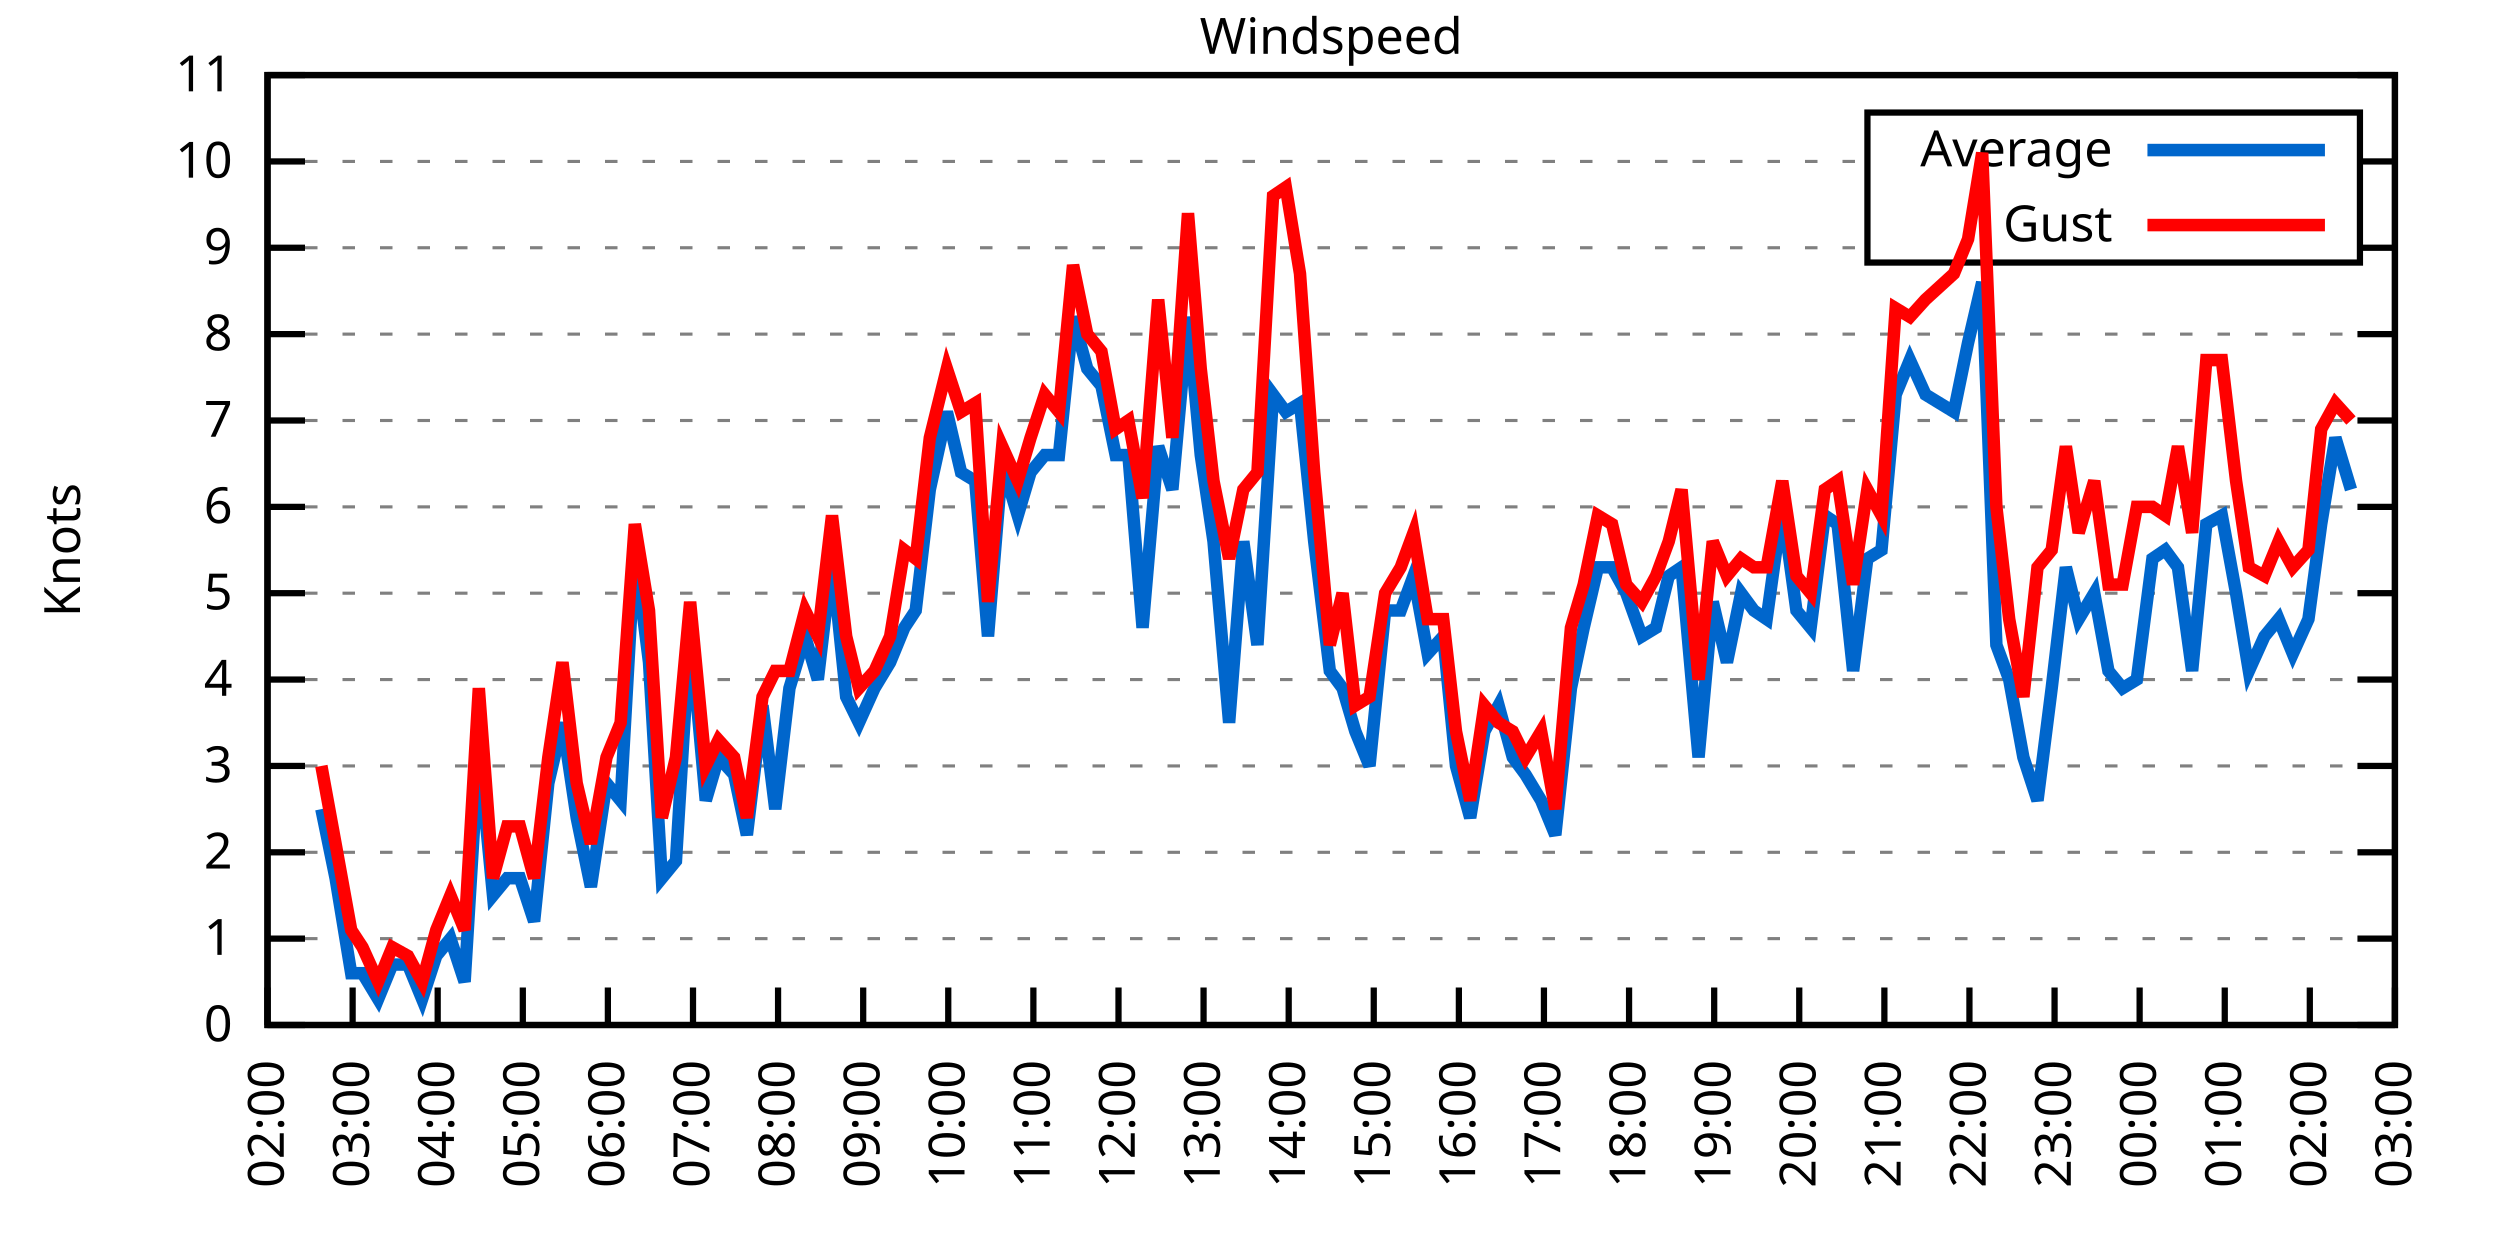
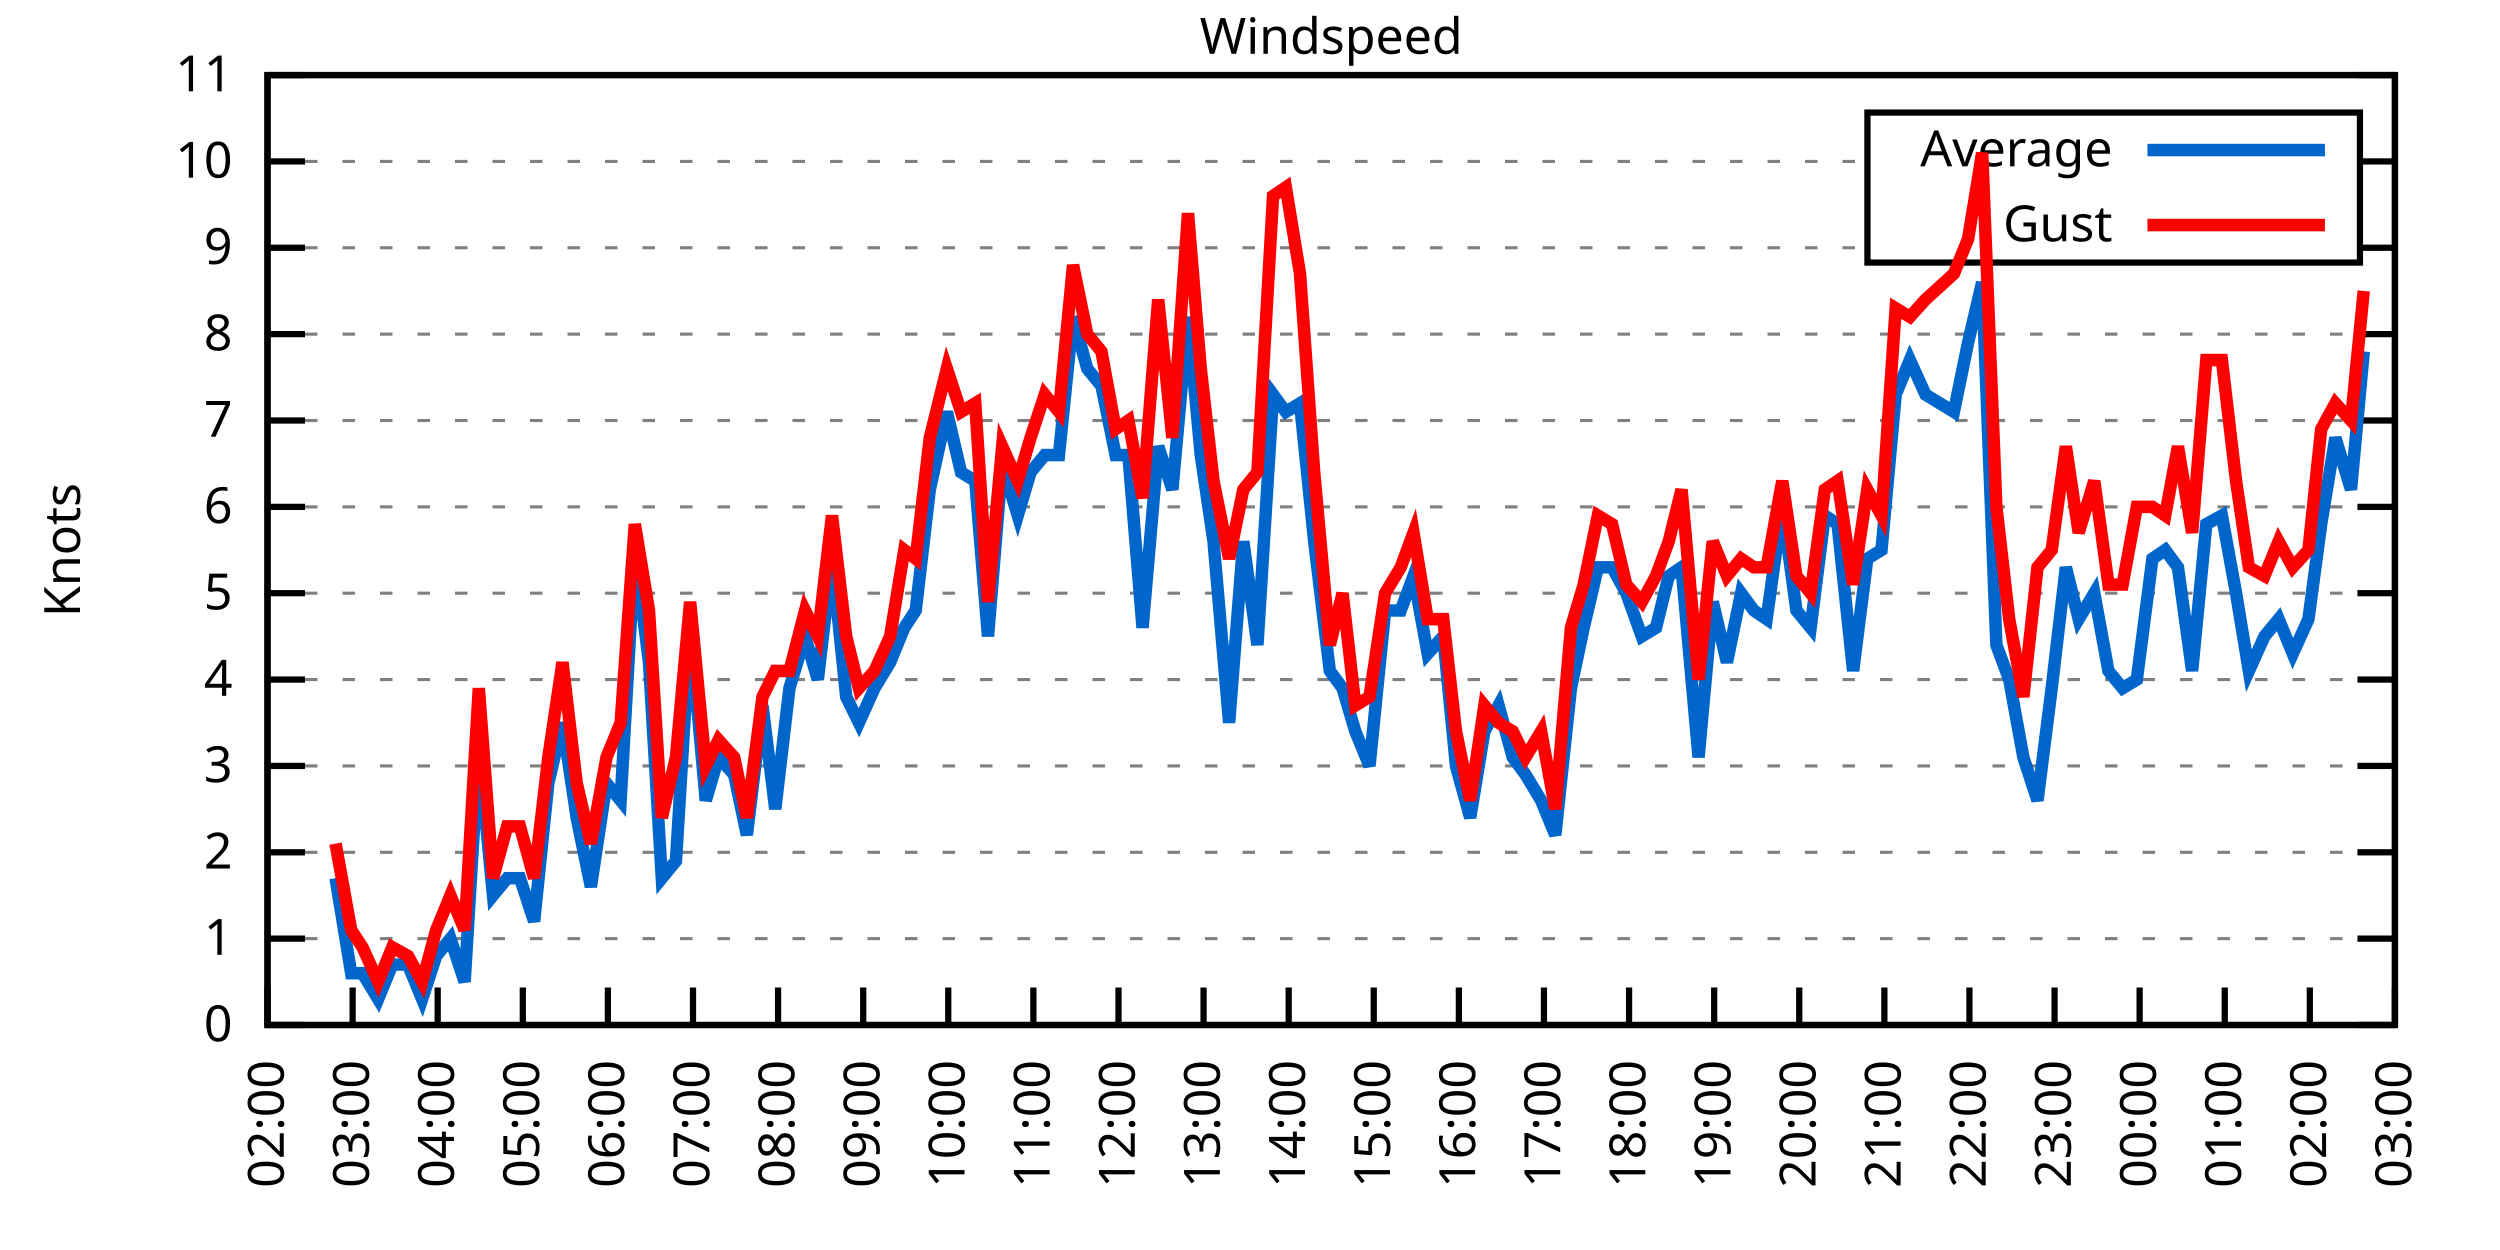
<svg xmlns="http://www.w3.org/2000/svg" xmlns:xlink="http://www.w3.org/1999/xlink" width="400" height="200" viewBox="0 0 400 200">
  <g id="gnuplot_canvas">
    <rect x="0" y="0" width="400" height="200" fill="none" />
    <defs>
      <circle id="gpDot" r="0.5" stroke-width="0.5" stroke="currentColor" />
      <path id="gpPt0" stroke-width="0.333" stroke="currentColor" d="M-1,0 h2 M0,-1 v2" />
      <path id="gpPt1" stroke-width="0.333" stroke="currentColor" d="M-1,-1 L1,1 M1,-1 L-1,1" />
      <path id="gpPt2" stroke-width="0.333" stroke="currentColor" d="M-1,0 L1,0 M0,-1 L0,1 M-1,-1 L1,1 M-1,1 L1,-1" />
      <rect id="gpPt3" stroke-width="0.333" stroke="currentColor" x="-1" y="-1" width="2" height="2" />
      <rect id="gpPt4" stroke-width="0.333" stroke="currentColor" fill="currentColor" x="-1" y="-1" width="2" height="2" />
      <circle id="gpPt5" stroke-width="0.333" stroke="currentColor" cx="0" cy="0" r="1" />
      <use xlink:href="#gpPt5" id="gpPt6" fill="currentColor" stroke="none" />
      <path id="gpPt7" stroke-width="0.333" stroke="currentColor" d="M0,-1.33 L-1.33,0.67 L1.33,0.67 z" />
      <use xlink:href="#gpPt7" id="gpPt8" fill="currentColor" stroke="none" />
      <use xlink:href="#gpPt7" id="gpPt9" stroke="currentColor" transform="rotate(180)" />
      <use xlink:href="#gpPt9" id="gpPt10" fill="currentColor" stroke="none" />
      <use xlink:href="#gpPt3" id="gpPt11" stroke="currentColor" transform="rotate(45)" />
      <use xlink:href="#gpPt11" id="gpPt12" fill="currentColor" stroke="none" />
      <path id="gpPt13" stroke-width="0.333" stroke="currentColor" d="M0,1.330 L1.265,0.411 L0.782,-1.067 L-0.782,-1.076 L-1.265,0.411 z" />
      <use xlink:href="#gpPt13" id="gpPt14" fill="currentColor" stroke="none" />
      <filter id="textbox" filterUnits="objectBoundingBox" x="0" y="0" height="1" width="1">
        <feFlood flood-color="white" flood-opacity="1" result="bgnd" />
        <feComposite in="SourceGraphic" in2="bgnd" operator="atop" />
      </filter>
      <filter id="greybox" filterUnits="objectBoundingBox" x="0" y="0" height="1" width="1">
        <feFlood flood-color="lightgrey" flood-opacity="1" result="grey" />
        <feComposite in="SourceGraphic" in2="grey" operator="atop" />
      </filter>
    </defs>
    <g fill="none" color="white" stroke="currentColor" stroke-width="1.00" stroke-linecap="butt" stroke-linejoin="miter">
</g>
    <g fill="none" color="black" stroke="currentColor" stroke-width="1.00" stroke-linecap="butt" stroke-linejoin="miter">
      <g stroke="none" shape-rendering="crispEdges">
        <polygon fill="rgb(255, 255, 255)" points="42.80,164.00 383.18,164.00 383.18,12.02 42.80,12.02 " />
      </g>
    </g>
    <g fill="none" color="black" stroke="currentColor" stroke-width="1.00" stroke-linecap="butt" stroke-linejoin="miter">
</g>
    <g fill="none" color="black" stroke="black" stroke-width="0.50" stroke-linecap="butt" stroke-linejoin="miter">
</g>
    <g fill="none" color="gray" stroke="currentColor" stroke-width="0.50" stroke-linecap="butt" stroke-linejoin="miter">
      <path stroke="gray" stroke-dasharray="2,4" class="gridline" d="M42.80,164.00 L383.19,164.00  " />
    </g>
    <g fill="none" color="gray" stroke="gray" stroke-width="1.00" stroke-linecap="butt" stroke-linejoin="miter">
</g>
    <g fill="none" color="black" stroke="currentColor" stroke-width="1.00" stroke-linecap="butt" stroke-linejoin="miter">
      <path stroke="black" d="M42.80,164.00 L48.80,164.00 M383.19,164.00 L377.19,164.00  " />
      <g transform="translate(37.20,166.60)" stroke="none" fill="black" font-family="Sans" font-size="8.00" text-anchor="end">
        <text>
          <tspan font-family="Sans"> 0</tspan>
        </text>
      </g>
    </g>
    <g fill="none" color="black" stroke="currentColor" stroke-width="1.00" stroke-linecap="butt" stroke-linejoin="miter">
</g>
    <g fill="none" color="black" stroke="black" stroke-width="0.50" stroke-linecap="butt" stroke-linejoin="miter">
</g>
    <g fill="none" color="gray" stroke="currentColor" stroke-width="0.50" stroke-linecap="butt" stroke-linejoin="miter">
      <path stroke="gray" stroke-dasharray="2,4" class="gridline" d="M42.80,150.18 L383.19,150.18  " />
    </g>
    <g fill="none" color="gray" stroke="gray" stroke-width="1.00" stroke-linecap="butt" stroke-linejoin="miter">
</g>
    <g fill="none" color="black" stroke="currentColor" stroke-width="1.00" stroke-linecap="butt" stroke-linejoin="miter">
      <path stroke="black" d="M42.80,150.18 L48.80,150.18 M383.19,150.18 L377.19,150.18  " />
      <g transform="translate(37.20,152.78)" stroke="none" fill="black" font-family="Sans" font-size="8.00" text-anchor="end">
        <text>
          <tspan font-family="Sans"> 1</tspan>
        </text>
      </g>
    </g>
    <g fill="none" color="black" stroke="currentColor" stroke-width="1.00" stroke-linecap="butt" stroke-linejoin="miter">
</g>
    <g fill="none" color="black" stroke="black" stroke-width="0.50" stroke-linecap="butt" stroke-linejoin="miter">
</g>
    <g fill="none" color="gray" stroke="currentColor" stroke-width="0.50" stroke-linecap="butt" stroke-linejoin="miter">
      <path stroke="gray" stroke-dasharray="2,4" class="gridline" d="M42.80,136.37 L383.19,136.37  " />
    </g>
    <g fill="none" color="gray" stroke="gray" stroke-width="1.00" stroke-linecap="butt" stroke-linejoin="miter">
</g>
    <g fill="none" color="black" stroke="currentColor" stroke-width="1.00" stroke-linecap="butt" stroke-linejoin="miter">
      <path stroke="black" d="M42.80,136.37 L48.80,136.37 M383.19,136.37 L377.19,136.37  " />
      <g transform="translate(37.20,138.97)" stroke="none" fill="black" font-family="Sans" font-size="8.00" text-anchor="end">
        <text>
          <tspan font-family="Sans"> 2</tspan>
        </text>
      </g>
    </g>
    <g fill="none" color="black" stroke="currentColor" stroke-width="1.00" stroke-linecap="butt" stroke-linejoin="miter">
</g>
    <g fill="none" color="black" stroke="black" stroke-width="0.50" stroke-linecap="butt" stroke-linejoin="miter">
</g>
    <g fill="none" color="gray" stroke="currentColor" stroke-width="0.50" stroke-linecap="butt" stroke-linejoin="miter">
      <path stroke="gray" stroke-dasharray="2,4" class="gridline" d="M42.80,122.55 L383.19,122.55  " />
    </g>
    <g fill="none" color="gray" stroke="gray" stroke-width="1.00" stroke-linecap="butt" stroke-linejoin="miter">
</g>
    <g fill="none" color="black" stroke="currentColor" stroke-width="1.00" stroke-linecap="butt" stroke-linejoin="miter">
      <path stroke="black" d="M42.80,122.55 L48.80,122.55 M383.19,122.55 L377.19,122.55  " />
      <g transform="translate(37.20,125.15)" stroke="none" fill="black" font-family="Sans" font-size="8.00" text-anchor="end">
        <text>
          <tspan font-family="Sans"> 3</tspan>
        </text>
      </g>
    </g>
    <g fill="none" color="black" stroke="currentColor" stroke-width="1.00" stroke-linecap="butt" stroke-linejoin="miter">
</g>
    <g fill="none" color="black" stroke="black" stroke-width="0.50" stroke-linecap="butt" stroke-linejoin="miter">
</g>
    <g fill="none" color="gray" stroke="currentColor" stroke-width="0.50" stroke-linecap="butt" stroke-linejoin="miter">
      <path stroke="gray" stroke-dasharray="2,4" class="gridline" d="M42.80,108.73 L383.19,108.73  " />
    </g>
    <g fill="none" color="gray" stroke="gray" stroke-width="1.00" stroke-linecap="butt" stroke-linejoin="miter">
</g>
    <g fill="none" color="black" stroke="currentColor" stroke-width="1.00" stroke-linecap="butt" stroke-linejoin="miter">
      <path stroke="black" d="M42.80,108.73 L48.80,108.73 M383.19,108.73 L377.19,108.73  " />
      <g transform="translate(37.20,111.33)" stroke="none" fill="black" font-family="Sans" font-size="8.00" text-anchor="end">
        <text>
          <tspan font-family="Sans"> 4</tspan>
        </text>
      </g>
    </g>
    <g fill="none" color="black" stroke="currentColor" stroke-width="1.00" stroke-linecap="butt" stroke-linejoin="miter">
</g>
    <g fill="none" color="black" stroke="black" stroke-width="0.50" stroke-linecap="butt" stroke-linejoin="miter">
</g>
    <g fill="none" color="gray" stroke="currentColor" stroke-width="0.50" stroke-linecap="butt" stroke-linejoin="miter">
      <path stroke="gray" stroke-dasharray="2,4" class="gridline" d="M42.80,94.91 L383.19,94.91  " />
    </g>
    <g fill="none" color="gray" stroke="gray" stroke-width="1.00" stroke-linecap="butt" stroke-linejoin="miter">
</g>
    <g fill="none" color="black" stroke="currentColor" stroke-width="1.00" stroke-linecap="butt" stroke-linejoin="miter">
      <path stroke="black" d="M42.80,94.91 L48.80,94.91 M383.19,94.91 L377.19,94.91  " />
      <g transform="translate(37.20,97.51)" stroke="none" fill="black" font-family="Sans" font-size="8.00" text-anchor="end">
        <text>
          <tspan font-family="Sans"> 5</tspan>
        </text>
      </g>
    </g>
    <g fill="none" color="black" stroke="currentColor" stroke-width="1.00" stroke-linecap="butt" stroke-linejoin="miter">
</g>
    <g fill="none" color="black" stroke="black" stroke-width="0.50" stroke-linecap="butt" stroke-linejoin="miter">
</g>
    <g fill="none" color="gray" stroke="currentColor" stroke-width="0.50" stroke-linecap="butt" stroke-linejoin="miter">
      <path stroke="gray" stroke-dasharray="2,4" class="gridline" d="M42.80,81.10 L383.19,81.10  " />
    </g>
    <g fill="none" color="gray" stroke="gray" stroke-width="1.00" stroke-linecap="butt" stroke-linejoin="miter">
</g>
    <g fill="none" color="black" stroke="currentColor" stroke-width="1.00" stroke-linecap="butt" stroke-linejoin="miter">
      <path stroke="black" d="M42.80,81.10 L48.80,81.10 M383.19,81.10 L377.19,81.10  " />
      <g transform="translate(37.20,83.70)" stroke="none" fill="black" font-family="Sans" font-size="8.00" text-anchor="end">
        <text>
          <tspan font-family="Sans"> 6</tspan>
        </text>
      </g>
    </g>
    <g fill="none" color="black" stroke="currentColor" stroke-width="1.00" stroke-linecap="butt" stroke-linejoin="miter">
</g>
    <g fill="none" color="black" stroke="black" stroke-width="0.50" stroke-linecap="butt" stroke-linejoin="miter">
</g>
    <g fill="none" color="gray" stroke="currentColor" stroke-width="0.50" stroke-linecap="butt" stroke-linejoin="miter">
      <path stroke="gray" stroke-dasharray="2,4" class="gridline" d="M42.80,67.28 L383.19,67.28  " />
    </g>
    <g fill="none" color="gray" stroke="gray" stroke-width="1.00" stroke-linecap="butt" stroke-linejoin="miter">
</g>
    <g fill="none" color="black" stroke="currentColor" stroke-width="1.00" stroke-linecap="butt" stroke-linejoin="miter">
      <path stroke="black" d="M42.80,67.28 L48.80,67.28 M383.19,67.28 L377.19,67.28  " />
      <g transform="translate(37.20,69.88)" stroke="none" fill="black" font-family="Sans" font-size="8.00" text-anchor="end">
        <text>
          <tspan font-family="Sans"> 7</tspan>
        </text>
      </g>
    </g>
    <g fill="none" color="black" stroke="currentColor" stroke-width="1.00" stroke-linecap="butt" stroke-linejoin="miter">
</g>
    <g fill="none" color="black" stroke="black" stroke-width="0.50" stroke-linecap="butt" stroke-linejoin="miter">
</g>
    <g fill="none" color="gray" stroke="currentColor" stroke-width="0.50" stroke-linecap="butt" stroke-linejoin="miter">
      <path stroke="gray" stroke-dasharray="2,4" class="gridline" d="M42.80,53.46 L383.19,53.46  " />
    </g>
    <g fill="none" color="gray" stroke="gray" stroke-width="1.00" stroke-linecap="butt" stroke-linejoin="miter">
</g>
    <g fill="none" color="black" stroke="currentColor" stroke-width="1.00" stroke-linecap="butt" stroke-linejoin="miter">
      <path stroke="black" d="M42.80,53.46 L48.80,53.46 M383.19,53.46 L377.19,53.46  " />
      <g transform="translate(37.20,56.06)" stroke="none" fill="black" font-family="Sans" font-size="8.00" text-anchor="end">
        <text>
          <tspan font-family="Sans"> 8</tspan>
        </text>
      </g>
    </g>
    <g fill="none" color="black" stroke="currentColor" stroke-width="1.00" stroke-linecap="butt" stroke-linejoin="miter">
</g>
    <g fill="none" color="black" stroke="black" stroke-width="0.50" stroke-linecap="butt" stroke-linejoin="miter">
</g>
    <g fill="none" color="gray" stroke="currentColor" stroke-width="0.50" stroke-linecap="butt" stroke-linejoin="miter">
      <path stroke="gray" stroke-dasharray="2,4" class="gridline" d="M42.80,39.64 L298.79,39.64 M377.59,39.64 L383.19,39.64  " />
    </g>
    <g fill="none" color="gray" stroke="gray" stroke-width="1.00" stroke-linecap="butt" stroke-linejoin="miter">
</g>
    <g fill="none" color="black" stroke="currentColor" stroke-width="1.00" stroke-linecap="butt" stroke-linejoin="miter">
      <path stroke="black" d="M42.80,39.64 L48.80,39.64 M383.19,39.64 L377.19,39.64  " />
      <g transform="translate(37.20,42.24)" stroke="none" fill="black" font-family="Sans" font-size="8.00" text-anchor="end">
        <text>
          <tspan font-family="Sans"> 9</tspan>
        </text>
      </g>
    </g>
    <g fill="none" color="black" stroke="currentColor" stroke-width="1.00" stroke-linecap="butt" stroke-linejoin="miter">
</g>
    <g fill="none" color="black" stroke="black" stroke-width="0.50" stroke-linecap="butt" stroke-linejoin="miter">
</g>
    <g fill="none" color="gray" stroke="currentColor" stroke-width="0.50" stroke-linecap="butt" stroke-linejoin="miter">
      <path stroke="gray" stroke-dasharray="2,4" class="gridline" d="M42.80,25.83 L298.79,25.83 M377.59,25.83 L383.19,25.83  " />
    </g>
    <g fill="none" color="gray" stroke="gray" stroke-width="1.00" stroke-linecap="butt" stroke-linejoin="miter">
</g>
    <g fill="none" color="black" stroke="currentColor" stroke-width="1.00" stroke-linecap="butt" stroke-linejoin="miter">
      <path stroke="black" d="M42.80,25.83 L48.80,25.83 M383.19,25.83 L377.19,25.83  " />
      <g transform="translate(37.20,28.43)" stroke="none" fill="black" font-family="Sans" font-size="8.00" text-anchor="end">
        <text>
          <tspan font-family="Sans"> 10</tspan>
        </text>
      </g>
    </g>
    <g fill="none" color="black" stroke="currentColor" stroke-width="1.00" stroke-linecap="butt" stroke-linejoin="miter">
</g>
    <g fill="none" color="black" stroke="black" stroke-width="0.50" stroke-linecap="butt" stroke-linejoin="miter">
</g>
    <g fill="none" color="gray" stroke="currentColor" stroke-width="0.50" stroke-linecap="butt" stroke-linejoin="miter">
      <path stroke="gray" stroke-dasharray="2,4" class="gridline" d="M42.80,12.01 L383.19,12.01  " />
    </g>
    <g fill="none" color="gray" stroke="gray" stroke-width="1.00" stroke-linecap="butt" stroke-linejoin="miter">
</g>
    <g fill="none" color="black" stroke="currentColor" stroke-width="1.00" stroke-linecap="butt" stroke-linejoin="miter">
      <path stroke="black" d="M42.80,12.01 L48.80,12.01 M383.19,12.01 L377.19,12.01  " />
      <g transform="translate(37.20,14.61)" stroke="none" fill="black" font-family="Sans" font-size="8.00" text-anchor="end">
        <text>
          <tspan font-family="Sans"> 11</tspan>
        </text>
      </g>
    </g>
    <g fill="none" color="black" stroke="currentColor" stroke-width="1.00" stroke-linecap="butt" stroke-linejoin="miter">
      <path stroke="black" d="M42.80,164.00 L42.80,158.00  " />
      <g transform="translate(45.40,169.60) rotate(270.00)" stroke="none" fill="black" font-family="Sans" font-size="8.00" text-anchor="end">
        <text>
          <tspan font-family="Sans">02:00</tspan>
        </text>
      </g>
    </g>
    <g fill="none" color="black" stroke="currentColor" stroke-width="1.00" stroke-linecap="butt" stroke-linejoin="miter">
      <path stroke="black" d="M56.42,164.00 L56.42,158.00  " />
      <g transform="translate(59.02,169.60) rotate(270.00)" stroke="none" fill="black" font-family="Sans" font-size="8.00" text-anchor="end">
        <text>
          <tspan font-family="Sans">03:00</tspan>
        </text>
      </g>
    </g>
    <g fill="none" color="black" stroke="currentColor" stroke-width="1.00" stroke-linecap="butt" stroke-linejoin="miter">
      <path stroke="black" d="M70.03,164.00 L70.03,158.00  " />
      <g transform="translate(72.63,169.60) rotate(270.00)" stroke="none" fill="black" font-family="Sans" font-size="8.00" text-anchor="end">
        <text>
          <tspan font-family="Sans">04:00</tspan>
        </text>
      </g>
    </g>
    <g fill="none" color="black" stroke="currentColor" stroke-width="1.00" stroke-linecap="butt" stroke-linejoin="miter">
      <path stroke="black" d="M83.65,164.00 L83.65,158.00  " />
      <g transform="translate(86.25,169.60) rotate(270.00)" stroke="none" fill="black" font-family="Sans" font-size="8.00" text-anchor="end">
        <text>
          <tspan font-family="Sans">05:00</tspan>
        </text>
      </g>
    </g>
    <g fill="none" color="black" stroke="currentColor" stroke-width="1.00" stroke-linecap="butt" stroke-linejoin="miter">
      <path stroke="black" d="M97.26,164.00 L97.26,158.00  " />
      <g transform="translate(99.86,169.60) rotate(270.00)" stroke="none" fill="black" font-family="Sans" font-size="8.00" text-anchor="end">
        <text>
          <tspan font-family="Sans">06:00</tspan>
        </text>
      </g>
    </g>
    <g fill="none" color="black" stroke="currentColor" stroke-width="1.00" stroke-linecap="butt" stroke-linejoin="miter">
      <path stroke="black" d="M110.88,164.00 L110.88,158.00  " />
      <g transform="translate(113.48,169.60) rotate(270.00)" stroke="none" fill="black" font-family="Sans" font-size="8.00" text-anchor="end">
        <text>
          <tspan font-family="Sans">07:00</tspan>
        </text>
      </g>
    </g>
    <g fill="none" color="black" stroke="currentColor" stroke-width="1.00" stroke-linecap="butt" stroke-linejoin="miter">
      <path stroke="black" d="M124.49,164.00 L124.49,158.00  " />
      <g transform="translate(127.09,169.60) rotate(270.00)" stroke="none" fill="black" font-family="Sans" font-size="8.00" text-anchor="end">
        <text>
          <tspan font-family="Sans">08:00</tspan>
        </text>
      </g>
    </g>
    <g fill="none" color="black" stroke="currentColor" stroke-width="1.00" stroke-linecap="butt" stroke-linejoin="miter">
      <path stroke="black" d="M138.11,164.00 L138.11,158.00  " />
      <g transform="translate(140.71,169.60) rotate(270.00)" stroke="none" fill="black" font-family="Sans" font-size="8.00" text-anchor="end">
        <text>
          <tspan font-family="Sans">09:00</tspan>
        </text>
      </g>
    </g>
    <g fill="none" color="black" stroke="currentColor" stroke-width="1.00" stroke-linecap="butt" stroke-linejoin="miter">
      <path stroke="black" d="M151.72,164.00 L151.72,158.00  " />
      <g transform="translate(154.32,169.60) rotate(270.00)" stroke="none" fill="black" font-family="Sans" font-size="8.00" text-anchor="end">
        <text>
          <tspan font-family="Sans">10:00</tspan>
        </text>
      </g>
    </g>
    <g fill="none" color="black" stroke="currentColor" stroke-width="1.00" stroke-linecap="butt" stroke-linejoin="miter">
      <path stroke="black" d="M165.34,164.00 L165.34,158.00  " />
      <g transform="translate(167.94,169.60) rotate(270.00)" stroke="none" fill="black" font-family="Sans" font-size="8.00" text-anchor="end">
        <text>
          <tspan font-family="Sans">11:00</tspan>
        </text>
      </g>
    </g>
    <g fill="none" color="black" stroke="currentColor" stroke-width="1.00" stroke-linecap="butt" stroke-linejoin="miter">
      <path stroke="black" d="M178.96,164.00 L178.96,158.00  " />
      <g transform="translate(181.56,169.60) rotate(270.00)" stroke="none" fill="black" font-family="Sans" font-size="8.00" text-anchor="end">
        <text>
          <tspan font-family="Sans">12:00</tspan>
        </text>
      </g>
    </g>
    <g fill="none" color="black" stroke="currentColor" stroke-width="1.00" stroke-linecap="butt" stroke-linejoin="miter">
      <path stroke="black" d="M192.57,164.00 L192.57,158.00  " />
      <g transform="translate(195.17,169.60) rotate(270.00)" stroke="none" fill="black" font-family="Sans" font-size="8.00" text-anchor="end">
        <text>
          <tspan font-family="Sans">13:00</tspan>
        </text>
      </g>
    </g>
    <g fill="none" color="black" stroke="currentColor" stroke-width="1.00" stroke-linecap="butt" stroke-linejoin="miter">
      <path stroke="black" d="M206.19,164.00 L206.19,158.00  " />
      <g transform="translate(208.79,169.60) rotate(270.00)" stroke="none" fill="black" font-family="Sans" font-size="8.00" text-anchor="end">
        <text>
          <tspan font-family="Sans">14:00</tspan>
        </text>
      </g>
    </g>
    <g fill="none" color="black" stroke="currentColor" stroke-width="1.00" stroke-linecap="butt" stroke-linejoin="miter">
      <path stroke="black" d="M219.80,164.00 L219.80,158.00  " />
      <g transform="translate(222.40,169.60) rotate(270.00)" stroke="none" fill="black" font-family="Sans" font-size="8.00" text-anchor="end">
        <text>
          <tspan font-family="Sans">15:00</tspan>
        </text>
      </g>
    </g>
    <g fill="none" color="black" stroke="currentColor" stroke-width="1.00" stroke-linecap="butt" stroke-linejoin="miter">
      <path stroke="black" d="M233.42,164.00 L233.42,158.00  " />
      <g transform="translate(236.02,169.60) rotate(270.00)" stroke="none" fill="black" font-family="Sans" font-size="8.00" text-anchor="end">
        <text>
          <tspan font-family="Sans">16:00</tspan>
        </text>
      </g>
    </g>
    <g fill="none" color="black" stroke="currentColor" stroke-width="1.00" stroke-linecap="butt" stroke-linejoin="miter">
      <path stroke="black" d="M247.03,164.00 L247.03,158.00  " />
      <g transform="translate(249.63,169.60) rotate(270.00)" stroke="none" fill="black" font-family="Sans" font-size="8.00" text-anchor="end">
        <text>
          <tspan font-family="Sans">17:00</tspan>
        </text>
      </g>
    </g>
    <g fill="none" color="black" stroke="currentColor" stroke-width="1.00" stroke-linecap="butt" stroke-linejoin="miter">
      <path stroke="black" d="M260.65,164.00 L260.65,158.00  " />
      <g transform="translate(263.25,169.60) rotate(270.00)" stroke="none" fill="black" font-family="Sans" font-size="8.00" text-anchor="end">
        <text>
          <tspan font-family="Sans">18:00</tspan>
        </text>
      </g>
    </g>
    <g fill="none" color="black" stroke="currentColor" stroke-width="1.00" stroke-linecap="butt" stroke-linejoin="miter">
      <path stroke="black" d="M274.27,164.00 L274.27,158.00  " />
      <g transform="translate(276.87,169.60) rotate(270.00)" stroke="none" fill="black" font-family="Sans" font-size="8.00" text-anchor="end">
        <text>
          <tspan font-family="Sans">19:00</tspan>
        </text>
      </g>
    </g>
    <g fill="none" color="black" stroke="currentColor" stroke-width="1.00" stroke-linecap="butt" stroke-linejoin="miter">
      <path stroke="black" d="M287.88,164.00 L287.88,158.00  " />
      <g transform="translate(290.48,169.60) rotate(270.00)" stroke="none" fill="black" font-family="Sans" font-size="8.00" text-anchor="end">
        <text>
          <tspan font-family="Sans">20:00</tspan>
        </text>
      </g>
    </g>
    <g fill="none" color="black" stroke="currentColor" stroke-width="1.00" stroke-linecap="butt" stroke-linejoin="miter">
      <path stroke="black" d="M301.50,164.00 L301.50,158.00  " />
      <g transform="translate(304.10,169.60) rotate(270.00)" stroke="none" fill="black" font-family="Sans" font-size="8.00" text-anchor="end">
        <text>
          <tspan font-family="Sans">21:00</tspan>
        </text>
      </g>
    </g>
    <g fill="none" color="black" stroke="currentColor" stroke-width="1.00" stroke-linecap="butt" stroke-linejoin="miter">
      <path stroke="black" d="M315.11,164.00 L315.11,158.00  " />
      <g transform="translate(317.71,169.60) rotate(270.00)" stroke="none" fill="black" font-family="Sans" font-size="8.00" text-anchor="end">
        <text>
          <tspan font-family="Sans">22:00</tspan>
        </text>
      </g>
    </g>
    <g fill="none" color="black" stroke="currentColor" stroke-width="1.00" stroke-linecap="butt" stroke-linejoin="miter">
      <path stroke="black" d="M328.73,164.00 L328.73,158.00  " />
      <g transform="translate(331.33,169.60) rotate(270.00)" stroke="none" fill="black" font-family="Sans" font-size="8.00" text-anchor="end">
        <text>
          <tspan font-family="Sans">23:00</tspan>
        </text>
      </g>
    </g>
    <g fill="none" color="black" stroke="currentColor" stroke-width="1.00" stroke-linecap="butt" stroke-linejoin="miter">
      <path stroke="black" d="M342.34,164.00 L342.34,158.00  " />
      <g transform="translate(344.94,169.60) rotate(270.00)" stroke="none" fill="black" font-family="Sans" font-size="8.00" text-anchor="end">
        <text>
          <tspan font-family="Sans">00:00</tspan>
        </text>
      </g>
    </g>
    <g fill="none" color="black" stroke="currentColor" stroke-width="1.00" stroke-linecap="butt" stroke-linejoin="miter">
      <path stroke="black" d="M355.96,164.00 L355.96,158.00  " />
      <g transform="translate(358.56,169.60) rotate(270.00)" stroke="none" fill="black" font-family="Sans" font-size="8.00" text-anchor="end">
        <text>
          <tspan font-family="Sans">01:00</tspan>
        </text>
      </g>
    </g>
    <g fill="none" color="black" stroke="currentColor" stroke-width="1.00" stroke-linecap="butt" stroke-linejoin="miter">
      <path stroke="black" d="M369.57,164.00 L369.57,158.00  " />
      <g transform="translate(372.17,169.60) rotate(270.00)" stroke="none" fill="black" font-family="Sans" font-size="8.00" text-anchor="end">
        <text>
          <tspan font-family="Sans">02:00</tspan>
        </text>
      </g>
    </g>
    <g fill="none" color="black" stroke="currentColor" stroke-width="1.00" stroke-linecap="butt" stroke-linejoin="miter">
      <path stroke="black" d="M383.19,164.00 L383.19,158.00  " />
      <g transform="translate(385.79,169.60) rotate(270.00)" stroke="none" fill="black" font-family="Sans" font-size="8.00" text-anchor="end">
        <text>
          <tspan font-family="Sans">03:00</tspan>
        </text>
      </g>
    </g>
    <g fill="none" color="black" stroke="currentColor" stroke-width="1.00" stroke-linecap="butt" stroke-linejoin="miter">
</g>
    <g fill="none" color="black" stroke="currentColor" stroke-width="1.00" stroke-linecap="butt" stroke-linejoin="miter">
      <path stroke="black" d="M42.80,12.01 L42.80,164.00 L383.19,164.00 L383.19,12.01 L42.80,12.01 Z  " />
    </g>
    <g fill="none" color="black" stroke="currentColor" stroke-width="1.00" stroke-linecap="butt" stroke-linejoin="miter">
</g>
    <g fill="none" color="black" stroke="currentColor" stroke-width="1.00" stroke-linecap="butt" stroke-linejoin="miter">
      <path stroke="black" d="M298.79,42.01 L298.79,18.01 L377.59,18.01 L377.59,42.01 L298.79,42.01 Z  " />
    </g>
    <g id="Windspeed_plot_1">
      <g fill="none" color="white" stroke="black" stroke-width="2.00" stroke-linecap="butt" stroke-linejoin="miter">
</g>
      <g fill="none" color="black" stroke="currentColor" stroke-width="2.00" stroke-linecap="butt" stroke-linejoin="miter">
        <g transform="translate(337.99,26.61)" stroke="none" fill="black" font-family="Sans" font-size="8.00" text-anchor="end">
          <text>
            <tspan font-family="Sans">Average</tspan>
          </text>
        </g>
      </g>
      <g fill="none" color="black" stroke="currentColor" stroke-width="2.00" stroke-linecap="butt" stroke-linejoin="miter">
-         <path stroke="rgb(  0, 102, 204)" d="M343.59,24.01 L371.99,24.01 M51.42,129.46 L53.69,140.51 L56.19,155.71 L58.00,155.71 L60.50,159.85 L62.77,154.33   L65.27,154.33 L67.54,159.85 L69.80,152.95 L72.07,150.18 L74.34,157.09 L76.61,119.78 L78.88,143.27 L81.15,140.51   L83.19,140.51 L85.46,147.42 L87.73,125.31 L90.00,115.64 L92.27,130.84 L94.54,141.89 L97.04,125.31 L99.30,128.08   L101.57,88.00 L103.84,105.97 L105.89,140.51 L108.15,137.75 L110.42,100.44 L112.92,128.08 L114.96,121.17 L117.46,123.93   L119.50,133.60 L122.00,112.88 L124.04,129.46 L126.31,110.11 L128.81,101.82 L130.85,108.73 L133.12,89.39 L135.39,111.49   L137.43,115.64 L139.92,110.11 L142.42,105.97 L144.69,100.44 L146.51,97.68 L148.77,78.33 L151.50,65.90 L153.77,75.57   L156.04,76.95 L158.08,101.82 L160.35,74.19 L162.84,82.48 L164.89,75.57 L167.16,72.81 L169.43,72.81 L171.69,50.70   L173.96,58.99 L176.23,61.75 L178.50,72.81 L180.54,72.81 L182.81,100.44 L185.31,71.42 L187.58,78.33 L190.08,50.70   L192.12,72.81 L194.16,86.62 L196.66,115.64 L198.93,86.62 L201.19,103.20 L203.69,63.13 L205.73,65.90 L208.00,64.52   L210.27,86.62 L212.77,107.35 L214.81,110.11 L216.85,117.02 L219.12,122.55 L221.62,97.68 L224.11,97.68 L226.16,92.15   L228.43,104.59 L230.92,101.82 L232.96,122.55 L235.23,130.84 L237.50,117.02 L239.77,112.88 L242.04,121.17 L244.08,123.93   L246.58,128.08 L248.85,133.60 L251.35,110.11 L253.39,100.44 L255.66,90.77 L257.93,90.77 L260.20,94.91 L262.69,101.82   L264.96,100.44 L267.00,92.15 L269.05,90.77 L271.77,121.17 L274.04,96.30 L276.31,105.97 L278.58,94.91 L280.62,97.68   L282.66,99.06 L285.16,81.10 L287.43,97.68 L289.70,100.44 L291.97,82.48 L294.01,83.86 L296.50,107.35 L298.77,89.39   L301.04,88.00 L303.31,63.13 L305.58,57.61 L308.08,63.13 L312.62,65.90 L314.89,54.84 L317.15,45.17 L319.42,103.20   L321.47,108.73 L323.74,121.17 L326.00,128.08 L328.27,110.11 L330.54,90.77 L332.59,99.06 L335.08,94.91 L337.35,107.35   L339.62,110.11 L341.89,108.73 L344.39,89.39 L346.43,88.00 L348.47,90.77 L350.74,107.35 L353.01,83.86 L355.50,82.48   L357.77,94.91 L359.82,107.35 L362.31,101.82 L364.58,99.06 L366.85,104.59 L369.35,99.06 L371.39,83.86 L373.66,70.04   L376.16,78.33  " />
+         <path stroke="rgb(  0, 102, 204)" d="M343.59,24.01 L371.99,24.01 M53.69,140.51 L56.19,155.71 L58.00,155.71 L60.50,159.85 L62.77,154.33 L65.27,154.33   L67.54,159.85 L69.80,152.95 L72.07,150.18 L74.34,157.09 L76.61,119.78 L78.88,143.27 L81.15,140.51 L83.19,140.51   L85.46,147.42 L87.73,125.31 L90.00,115.64 L92.27,130.84 L94.54,141.89 L97.04,125.31 L99.30,128.08 L101.57,88.00   L103.84,105.97 L105.89,140.51 L108.15,137.75 L110.42,100.44 L112.92,128.08 L114.96,121.17 L117.46,123.93 L119.50,133.60   L122.00,112.88 L124.04,129.46 L126.31,110.11 L128.81,101.82 L130.85,108.73 L133.12,89.39 L135.39,111.49 L137.43,115.64   L139.92,110.11 L142.42,105.97 L144.69,100.44 L146.51,97.68 L148.77,78.33 L151.50,65.90 L153.77,75.57 L156.04,76.95   L158.08,101.82 L160.35,74.19 L162.84,82.48 L164.89,75.57 L167.16,72.81 L169.43,72.81 L171.69,50.70 L173.96,58.99   L176.23,61.75 L178.50,72.81 L180.54,72.81 L182.81,100.44 L185.31,71.42 L187.58,78.33 L190.08,50.70 L192.12,72.81   L194.16,86.62 L196.66,115.64 L198.93,86.62 L201.19,103.20 L203.69,63.13 L205.73,65.90 L208.00,64.52 L210.27,86.62   L212.77,107.35 L214.81,110.11 L216.85,117.02 L219.12,122.55 L221.62,97.68 L224.11,97.68 L226.16,92.15 L228.43,104.59   L230.92,101.82 L232.96,122.55 L235.23,130.84 L237.50,117.02 L239.77,112.88 L242.04,121.17 L244.08,123.93 L246.58,128.08   L248.85,133.60 L251.35,110.11 L253.39,100.44 L255.66,90.77 L257.93,90.77 L260.20,94.91 L262.69,101.82 L264.96,100.44   L267.00,92.15 L269.05,90.77 L271.77,121.17 L274.04,96.30 L276.31,105.97 L278.58,94.91 L280.62,97.68 L282.66,99.06   L285.16,81.10 L287.43,97.68 L289.70,100.44 L291.97,82.48 L294.01,83.86 L296.50,107.35 L298.77,89.39 L301.04,88.00   L303.31,63.13 L305.58,57.61 L308.08,63.13 L312.62,65.90 L314.89,54.84 L317.15,45.17 L319.42,103.20 L321.47,108.73   L323.74,121.17 L326.00,128.08 L328.27,110.11 L330.54,90.77 L332.59,99.06 L335.08,94.91 L337.35,107.35 L339.62,110.11   L341.89,108.73 L344.39,89.39 L346.43,88.00 L348.47,90.77 L350.74,107.35 L353.01,83.86 L355.50,82.48 L357.77,94.91   L359.82,107.35 L362.31,101.82 L364.58,99.06 L366.85,104.59 L369.35,99.06 L371.39,83.86 L373.66,70.04 L376.16,78.33   L378.20,56.23  " />
      </g>
    </g>
    <g id="Windspeed_plot_2">
      <g fill="none" color="black" stroke="currentColor" stroke-width="2.00" stroke-linecap="butt" stroke-linejoin="miter">
        <g transform="translate(337.99,38.61)" stroke="none" fill="black" font-family="Sans" font-size="8.00" text-anchor="end">
          <text>
            <tspan font-family="Sans">Gust</tspan>
          </text>
        </g>
      </g>
      <g fill="none" color="black" stroke="currentColor" stroke-width="2.00" stroke-linecap="butt" stroke-linejoin="miter">
-         <path stroke="rgb(255,   0,   0)" d="M343.59,36.01 L371.99,36.01 M51.42,122.55 L53.69,134.98 L56.19,148.80 L58.00,151.56 L60.50,157.09 L62.77,151.56   L65.27,152.95 L67.54,157.09 L69.80,148.80 L72.07,143.27 L74.34,148.80 L76.61,110.11 L78.88,140.51 L81.15,132.22   L83.19,132.22 L85.46,140.51 L87.73,121.17 L90.00,105.97 L92.27,125.31 L94.54,134.98 L97.04,121.17 L99.30,115.64   L101.57,83.86 L103.84,97.68 L105.89,130.84 L108.15,121.17 L110.42,96.30 L112.92,122.55 L114.96,118.40 L117.46,121.17   L119.50,130.84 L122.00,111.49 L124.04,107.35 L126.31,107.35 L128.81,97.68 L130.85,101.82 L133.12,82.48 L135.39,101.82   L137.43,110.11 L139.92,107.35 L142.42,101.82 L144.69,88.00 L146.51,89.39 L148.77,70.04 L151.50,58.99 L153.77,65.90   L156.04,64.52 L158.08,96.30 L160.35,71.42 L162.84,76.95 L164.89,70.04 L167.16,63.13 L169.43,65.90 L171.69,42.41   L173.96,53.46 L176.23,56.23 L178.50,68.66 L180.54,67.28 L182.81,79.71 L185.31,47.93 L187.58,70.04 L190.08,34.12   L192.12,58.99 L194.16,76.95 L196.66,89.39 L198.93,78.33 L201.19,75.57 L203.69,31.35 L205.73,29.97 L208.00,43.79   L210.27,75.57 L212.77,103.20 L214.81,94.91 L216.85,112.88 L219.12,111.49 L221.62,94.91 L224.11,90.77 L226.16,85.24   L228.43,99.06 L230.92,99.06 L232.96,117.02 L235.23,128.08 L237.50,112.88 L239.77,115.64 L242.04,117.02 L244.08,121.17   L246.58,117.02 L248.85,129.46 L251.35,100.44 L253.39,93.53 L255.66,82.48 L257.93,83.86 L260.20,93.53 L262.69,96.30   L264.96,92.15 L267.00,86.62 L269.05,78.33 L271.77,108.73 L274.04,86.62 L276.31,92.15 L278.58,89.39 L280.62,90.77   L282.66,90.77 L285.16,76.95 L287.43,92.15 L289.70,94.91 L291.97,78.33 L294.01,76.95 L296.50,93.53 L298.77,78.33   L301.04,82.48 L303.31,49.32 L305.58,50.70 L308.08,47.93 L312.62,43.79 L314.89,38.26 L317.15,24.45 L319.42,81.10   L321.47,99.06 L323.74,111.49 L326.00,90.77 L328.27,88.00 L330.54,71.42 L332.59,85.24 L335.08,76.95 L337.35,93.53   L339.62,93.53 L341.89,81.10 L344.39,81.10 L346.43,82.48 L348.47,71.42 L350.74,85.24 L353.01,57.61 L355.50,57.61   L357.77,76.95 L359.82,90.77 L362.31,92.15 L364.58,86.62 L366.85,90.77 L369.35,88.00 L371.39,68.66 L373.66,64.52   L376.16,67.28  " />
+         <path stroke="rgb(255,   0,   0)" d="M343.59,36.01 L371.99,36.01 M53.69,134.98 L56.19,148.80 L58.00,151.56 L60.50,157.09 L62.77,151.56 L65.27,152.95   L67.54,157.09 L69.80,148.80 L72.07,143.27 L74.34,148.80 L76.61,110.11 L78.88,140.51 L81.15,132.22 L83.19,132.22   L85.46,140.51 L87.73,121.17 L90.00,105.97 L92.27,125.31 L94.54,134.98 L97.04,121.17 L99.30,115.64 L101.57,83.86   L103.84,97.68 L105.89,130.84 L108.15,121.17 L110.42,96.30 L112.92,122.55 L114.96,118.40 L117.46,121.17 L119.50,130.84   L122.00,111.49 L124.04,107.35 L126.31,107.35 L128.81,97.68 L130.85,101.82 L133.12,82.48 L135.39,101.82 L137.43,110.11   L139.92,107.35 L142.42,101.82 L144.69,88.00 L146.51,89.39 L148.77,70.04 L151.50,58.99 L153.77,65.90 L156.04,64.52   L158.08,96.30 L160.35,71.42 L162.84,76.95 L164.89,70.04 L167.16,63.13 L169.43,65.90 L171.69,42.41 L173.96,53.46   L176.23,56.23 L178.50,68.66 L180.54,67.28 L182.81,79.71 L185.31,47.93 L187.58,70.04 L190.08,34.12 L192.12,58.99   L194.16,76.95 L196.66,89.39 L198.93,78.33 L201.19,75.57 L203.69,31.35 L205.73,29.97 L208.00,43.79 L210.27,75.57   L212.77,103.20 L214.81,94.91 L216.85,112.88 L219.12,111.49 L221.62,94.91 L224.11,90.77 L226.16,85.24 L228.43,99.06   L230.92,99.06 L232.96,117.02 L235.23,128.08 L237.50,112.88 L239.77,115.64 L242.04,117.02 L244.08,121.17 L246.58,117.02   L248.85,129.46 L251.35,100.44 L253.39,93.53 L255.66,82.48 L257.93,83.86 L260.20,93.53 L262.69,96.30 L264.96,92.15   L267.00,86.62 L269.05,78.33 L271.77,108.73 L274.04,86.62 L276.31,92.15 L278.58,89.39 L280.62,90.77 L282.66,90.77   L285.16,76.95 L287.43,92.15 L289.70,94.91 L291.97,78.33 L294.01,76.95 L296.50,93.53 L298.77,78.33 L301.04,82.48   L303.31,49.32 L305.58,50.70 L308.08,47.93 L312.62,43.79 L314.89,38.26 L317.15,24.45 L319.42,81.10 L321.47,99.06   L323.74,111.49 L326.00,90.77 L328.27,88.00 L330.54,71.42 L332.59,85.24 L335.08,76.95 L337.35,93.53 L339.62,93.53   L341.89,81.10 L344.39,81.10 L346.43,82.48 L348.47,71.42 L350.74,85.24 L353.01,57.61 L355.50,57.61 L357.77,76.95   L359.82,90.77 L362.31,92.15 L364.58,86.62 L366.85,90.77 L369.35,88.00 L371.39,68.66 L373.66,64.52 L376.16,67.28   L378.20,46.55  " />
      </g>
    </g>
    <g fill="none" color="black" stroke="currentColor" stroke-width="2.00" stroke-linecap="butt" stroke-linejoin="miter">
</g>
    <g fill="none" color="black" stroke="black" stroke-width="1.00" stroke-linecap="butt" stroke-linejoin="miter">
</g>
    <g fill="none" color="black" stroke="currentColor" stroke-width="1.00" stroke-linecap="butt" stroke-linejoin="miter">
      <path stroke="black" d="M42.80,12.01 L42.80,164.00 L383.19,164.00 L383.19,12.01 L42.80,12.01 Z  " />
      <g transform="translate(12.80,88.01) rotate(270.00)" stroke="none" fill="black" font-family="Sans" font-size="8.00" text-anchor="middle">
        <text>
          <tspan font-family="Sans">Knots</tspan>
        </text>
      </g>
    </g>
    <g fill="none" color="black" stroke="currentColor" stroke-width="1.00" stroke-linecap="butt" stroke-linejoin="miter">
</g>
    <g fill="none" color="black" stroke="currentColor" stroke-width="1.00" stroke-linecap="butt" stroke-linejoin="miter">
      <g transform="translate(212.99,8.61)" stroke="none" fill="black" font-family="Sans" font-size="8.00" text-anchor="middle">
        <text>
          <tspan font-family="Sans">Windspeed</tspan>
        </text>
      </g>
    </g>
    <g fill="none" color="black" stroke="currentColor" stroke-width="1.00" stroke-linecap="butt" stroke-linejoin="miter">
</g>
  </g>
</svg>
